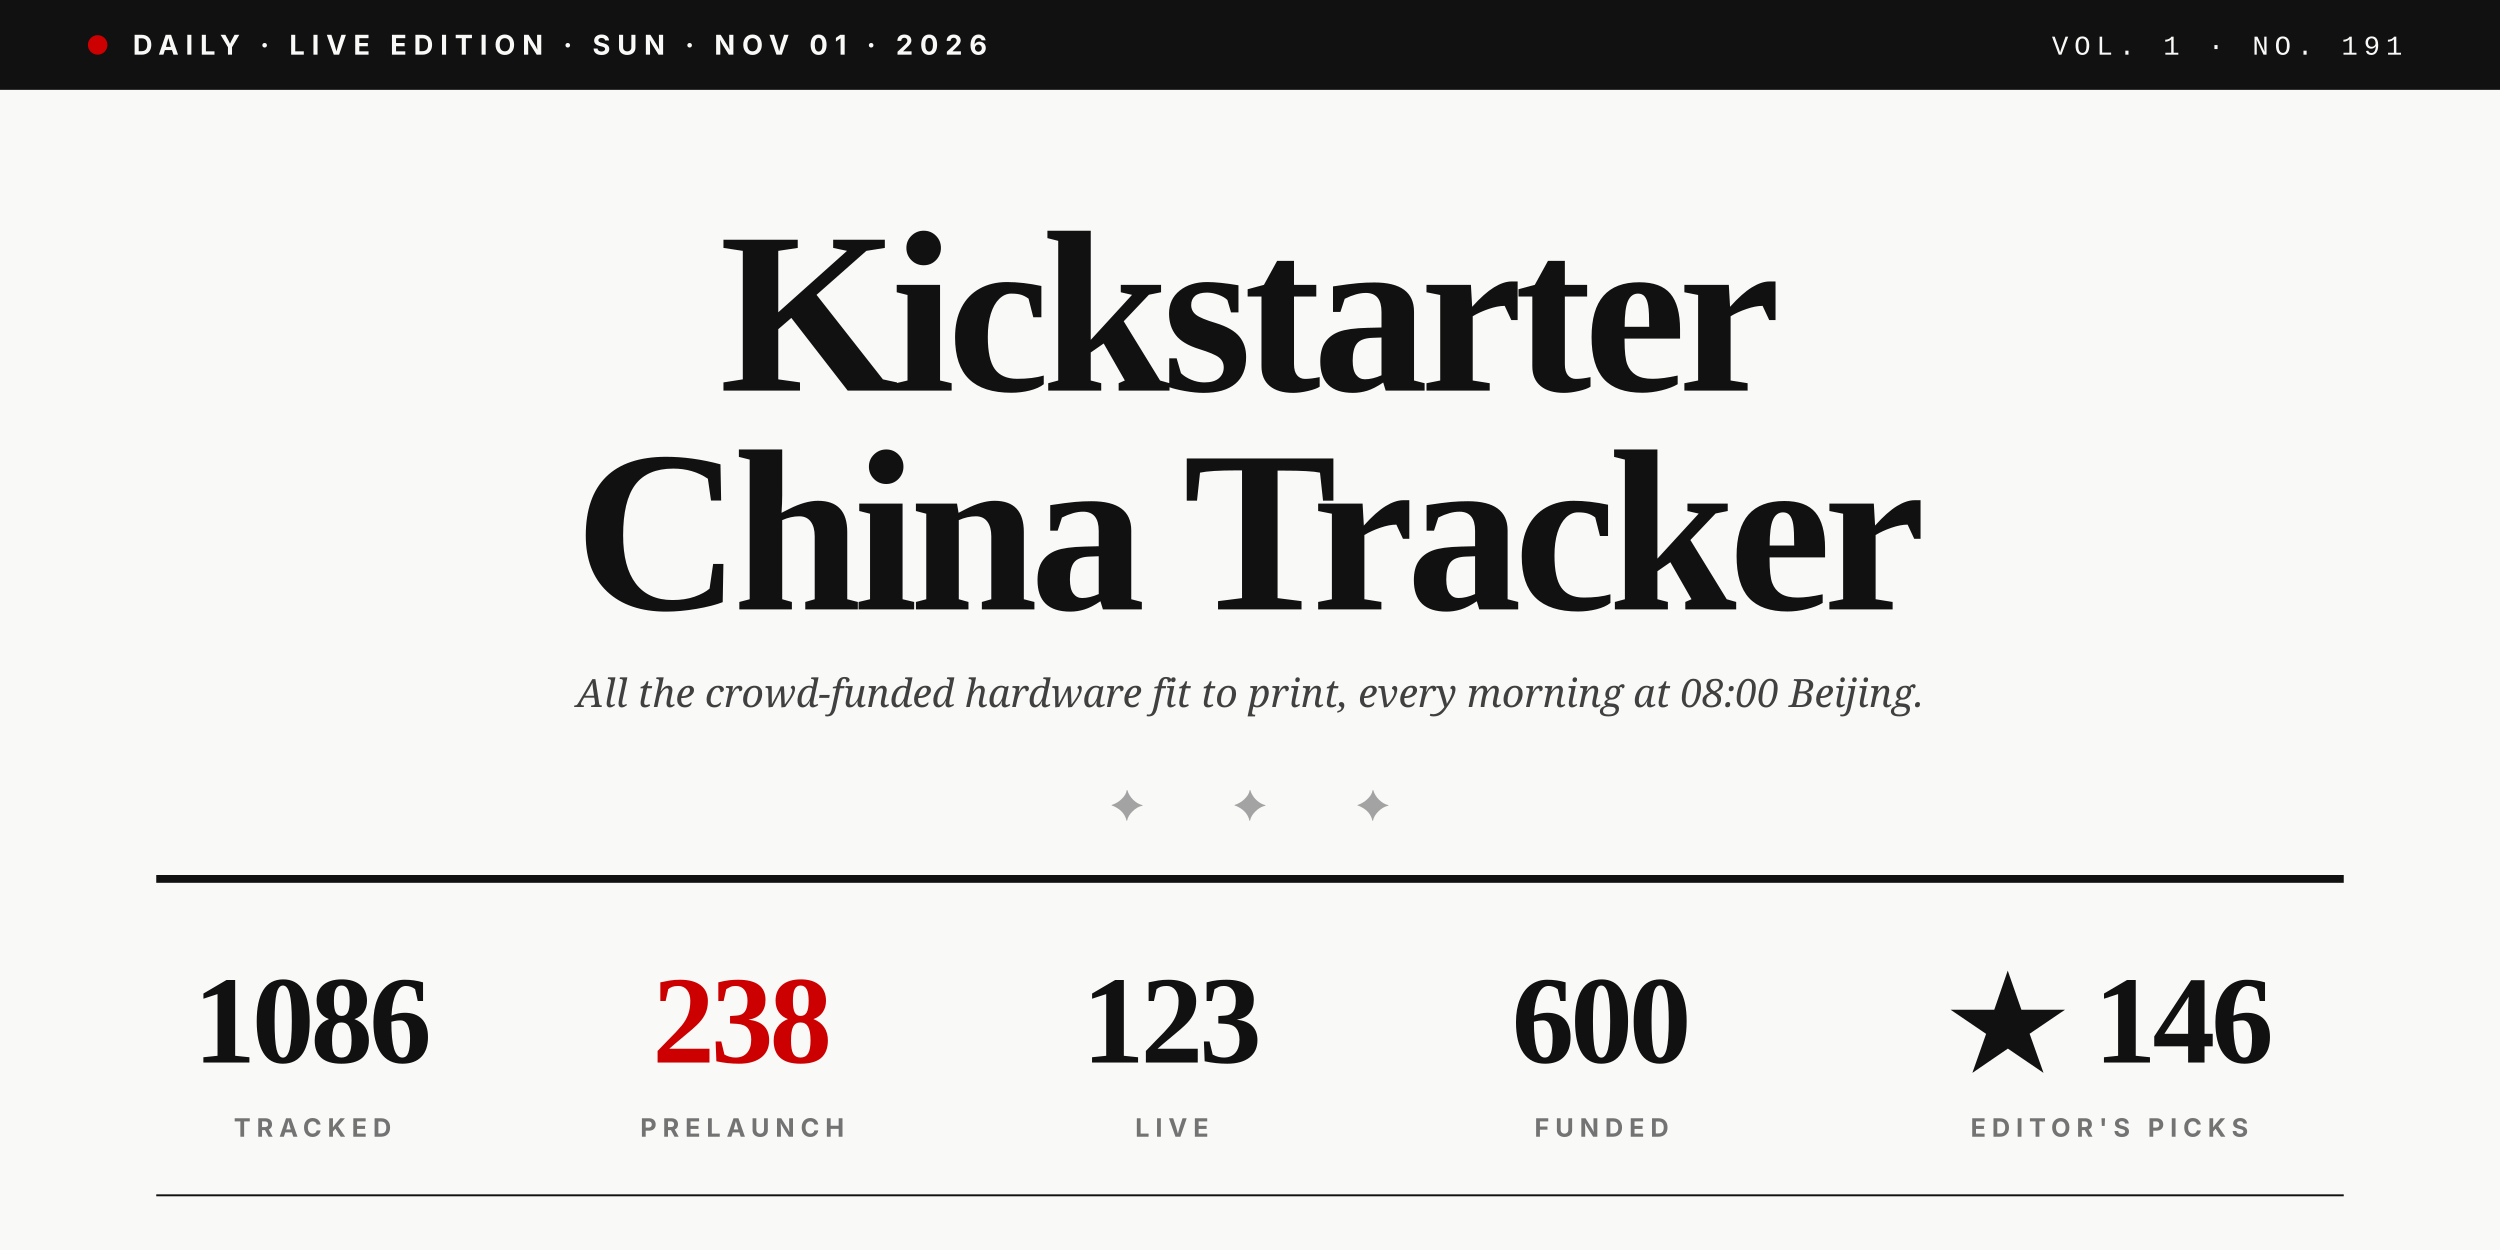
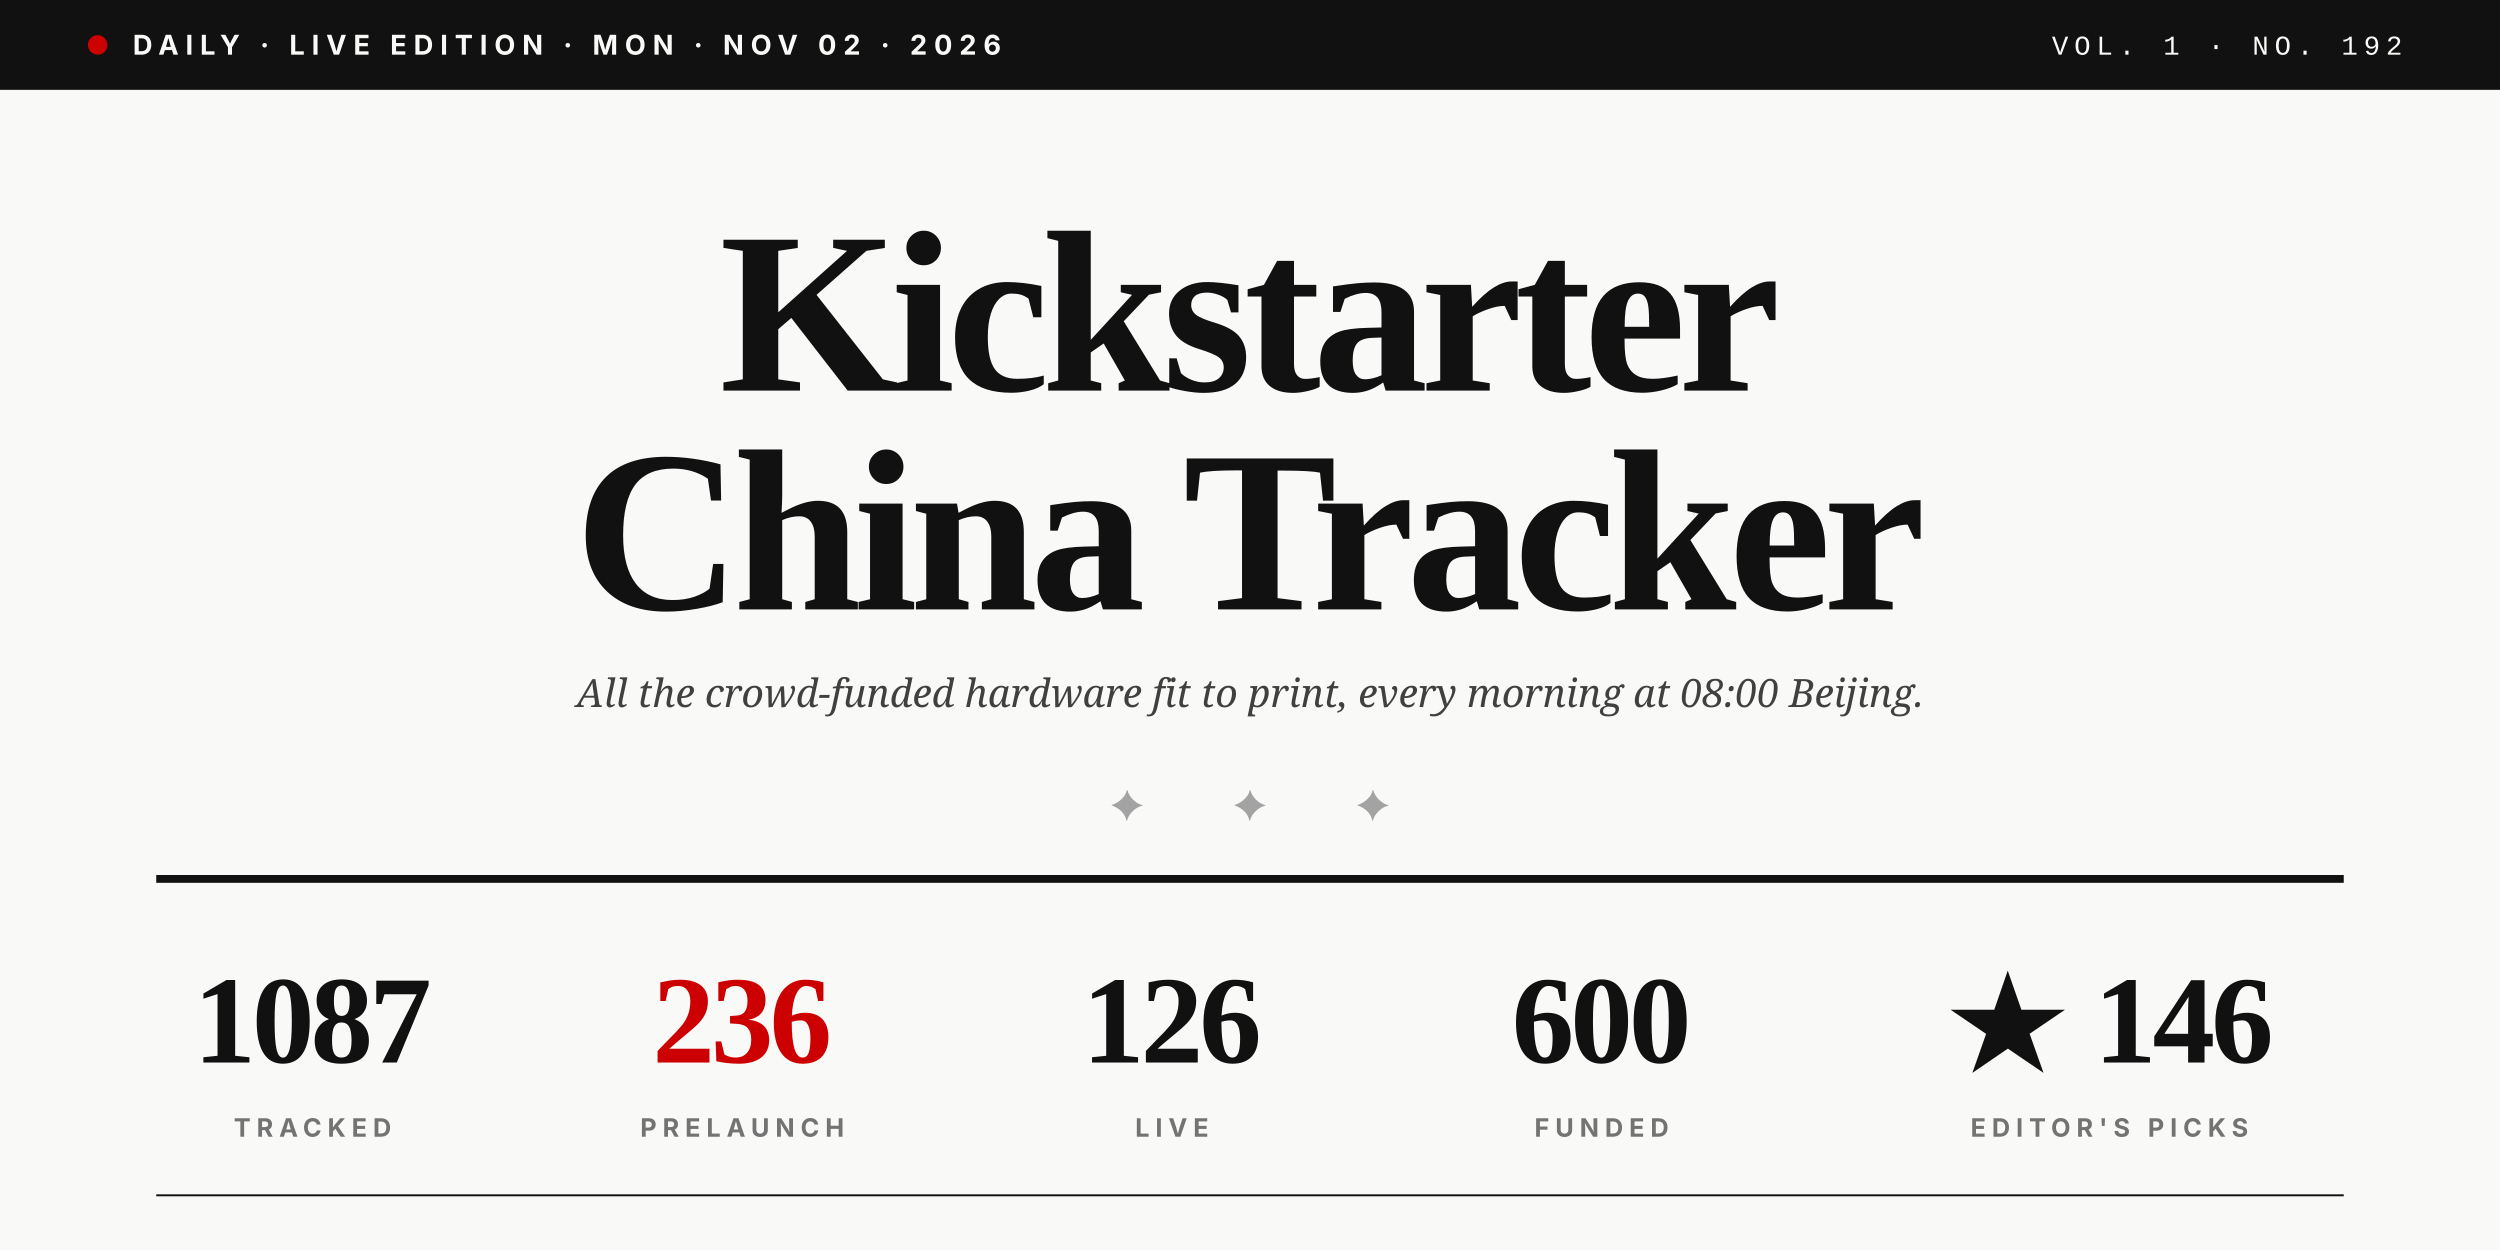
<svg xmlns="http://www.w3.org/2000/svg" viewBox="0 0 1280 640" role="img">
  <rect width="1280" height="640" fill="#F9F9F7" />
  <rect x="0" y="0" width="1280" height="46" fill="#111111" />
  <circle cx="50" cy="23" r="5" fill="#CC0000" />
-   <text x="68" y="28" font-family="Inter, Helvetica, sans-serif" font-size="14" font-weight="700" fill="#F9F9F7" letter-spacing="3.5">DAILY · LIVE EDITION · SUN · NOV 01 · 2026</text>
-   <text x="1230" y="28" text-anchor="end" font-family="JetBrains Mono, Courier New, monospace" font-size="14" font-weight="500" fill="#F9F9F7" letter-spacing="3">VOL. 1 · NO. 191</text>
+   <text x="68" y="28" font-family="Inter, Helvetica, sans-serif" font-size="14" font-weight="700" fill="#F9F9F7" letter-spacing="3.5">DAILY · LIVE EDITION · MON · NOV 02 · 2026</text>
+   <text x="1230" y="28" text-anchor="end" font-family="JetBrains Mono, Courier New, monospace" font-size="14" font-weight="500" fill="#F9F9F7" letter-spacing="3">VOL. 1 · NO. 192</text>
  <text x="640" y="200" text-anchor="middle" font-family="Playfair Display, Times New Roman, serif" font-size="118" font-weight="900" fill="#111111" letter-spacing="-4">Kickstarter</text>
  <text x="640" y="312" text-anchor="middle" font-family="Playfair Display, Times New Roman, serif" font-size="118" font-weight="900" fill="#111111" letter-spacing="-4">China Tracker</text>
  <text x="640" y="362" text-anchor="middle" font-family="Lora, Georgia, serif" font-size="20" font-style="italic" fill="#404040">All the crowd-funded hardware fit to print, every morning at 08:00 Beijing.</text>
  <text x="640" y="420" text-anchor="middle" font-family="Playfair Display, Times New Roman, serif" font-size="22" fill="#A3A3A3" letter-spacing="20">✦  ✦  ✦</text>
  <line x1="80" y1="450" x2="1200" y2="450" stroke="#111111" stroke-width="4" />
-   <text x="160" y="544" text-anchor="middle" font-family="Playfair Display, Times New Roman, serif" font-size="64" font-weight="900" fill="#111111" letter-spacing="-2">1086</text>
+   <text x="160" y="544" text-anchor="middle" font-family="Playfair Display, Times New Roman, serif" font-size="64" font-weight="900" fill="#111111" letter-spacing="-2">1087</text>
  <text x="160" y="582" text-anchor="middle" font-family="Inter, Helvetica, sans-serif" font-size="13" font-weight="700" fill="#737373" letter-spacing="3">TRACKED</text>
-   <text x="380" y="544" text-anchor="middle" font-family="Playfair Display, Times New Roman, serif" font-size="64" font-weight="900" fill="#CC0000" letter-spacing="-2">238</text>
+   <text x="380" y="544" text-anchor="middle" font-family="Playfair Display, Times New Roman, serif" font-size="64" font-weight="900" fill="#CC0000" letter-spacing="-2">236</text>
  <text x="380" y="582" text-anchor="middle" font-family="Inter, Helvetica, sans-serif" font-size="13" font-weight="700" fill="#737373" letter-spacing="3">PRELAUNCH</text>
-   <text x="600" y="544" text-anchor="middle" font-family="Playfair Display, Times New Roman, serif" font-size="64" font-weight="900" fill="#111111" letter-spacing="-2">123</text>
+   <text x="600" y="544" text-anchor="middle" font-family="Playfair Display, Times New Roman, serif" font-size="64" font-weight="900" fill="#111111" letter-spacing="-2">126</text>
  <text x="600" y="582" text-anchor="middle" font-family="Inter, Helvetica, sans-serif" font-size="13" font-weight="700" fill="#737373" letter-spacing="3">LIVE</text>
  <text x="820" y="544" text-anchor="middle" font-family="Playfair Display, Times New Roman, serif" font-size="64" font-weight="900" fill="#111111" letter-spacing="-2">600</text>
  <text x="820" y="582" text-anchor="middle" font-family="Inter, Helvetica, sans-serif" font-size="13" font-weight="700" fill="#737373" letter-spacing="3">FUNDED</text>
  <text x="1080" y="544" text-anchor="middle" font-family="Playfair Display, Times New Roman, serif" font-size="64" font-weight="900" fill="#111111" letter-spacing="-2">★ 146</text>
  <text x="1080" y="582" text-anchor="middle" font-family="Inter, Helvetica, sans-serif" font-size="13" font-weight="700" fill="#737373" letter-spacing="3">EDITOR'S PICKS</text>
  <line x1="80" y1="612" x2="1200" y2="612" stroke="#111111" stroke-width="1" />
</svg>
